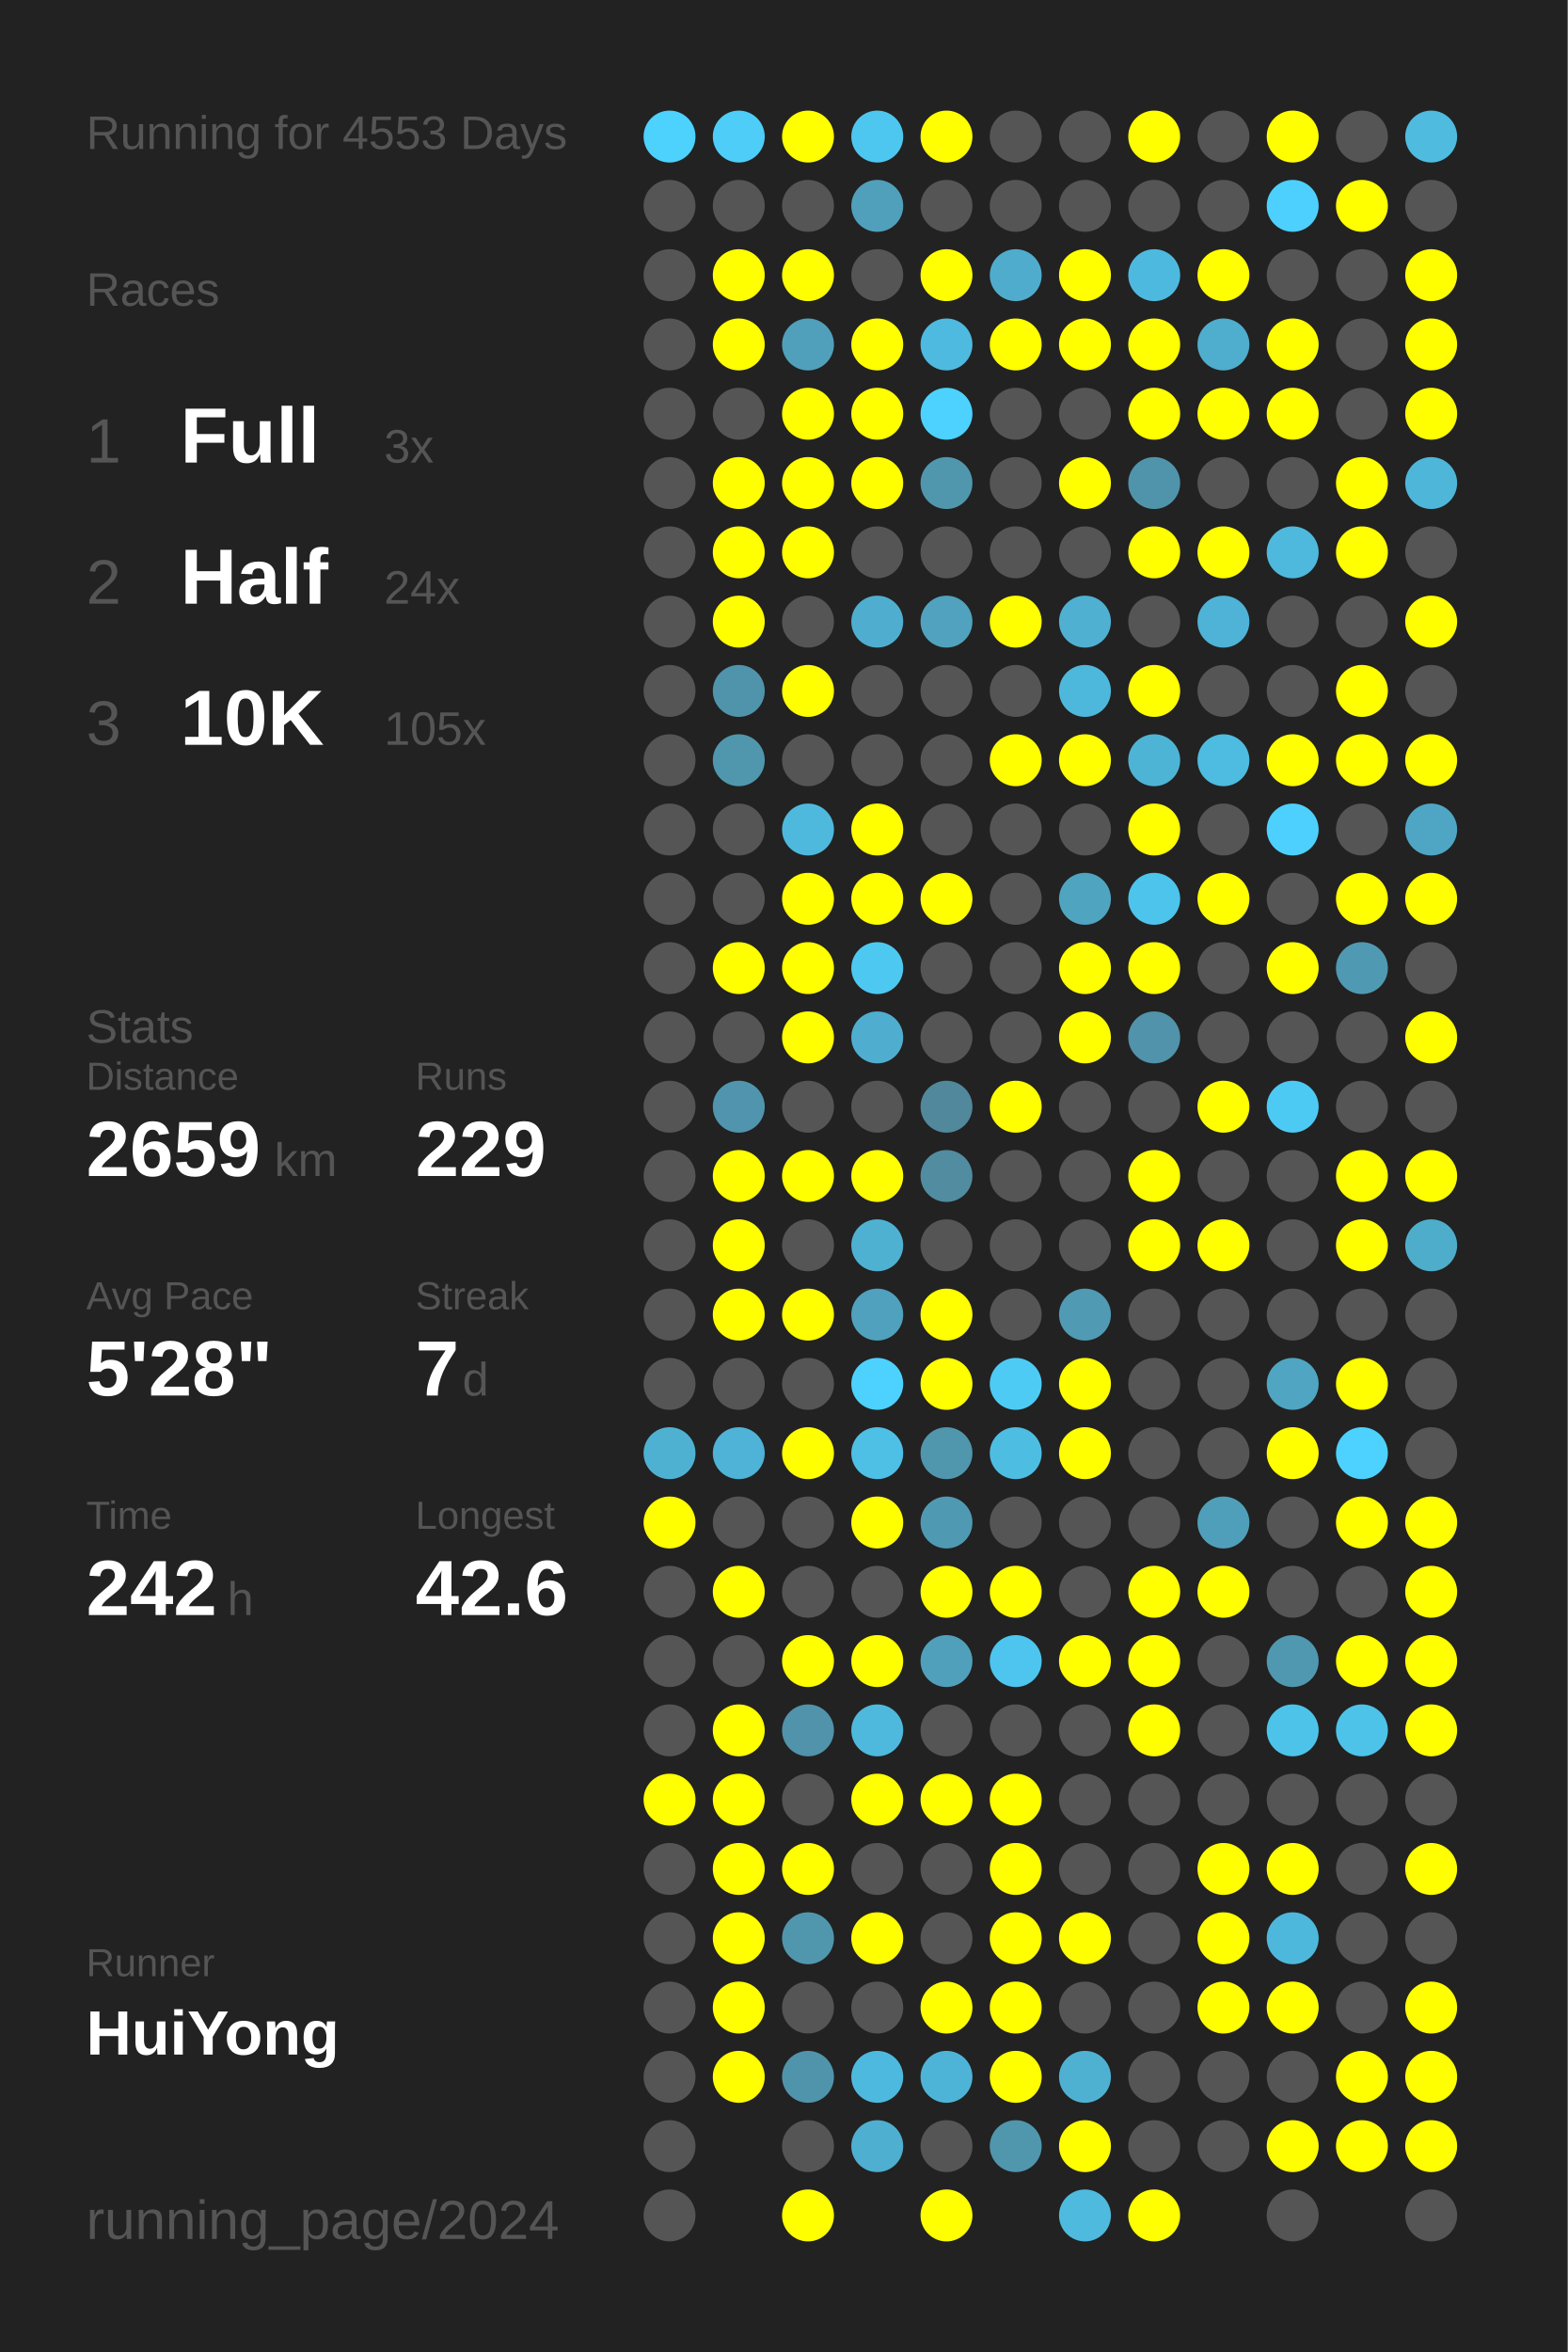
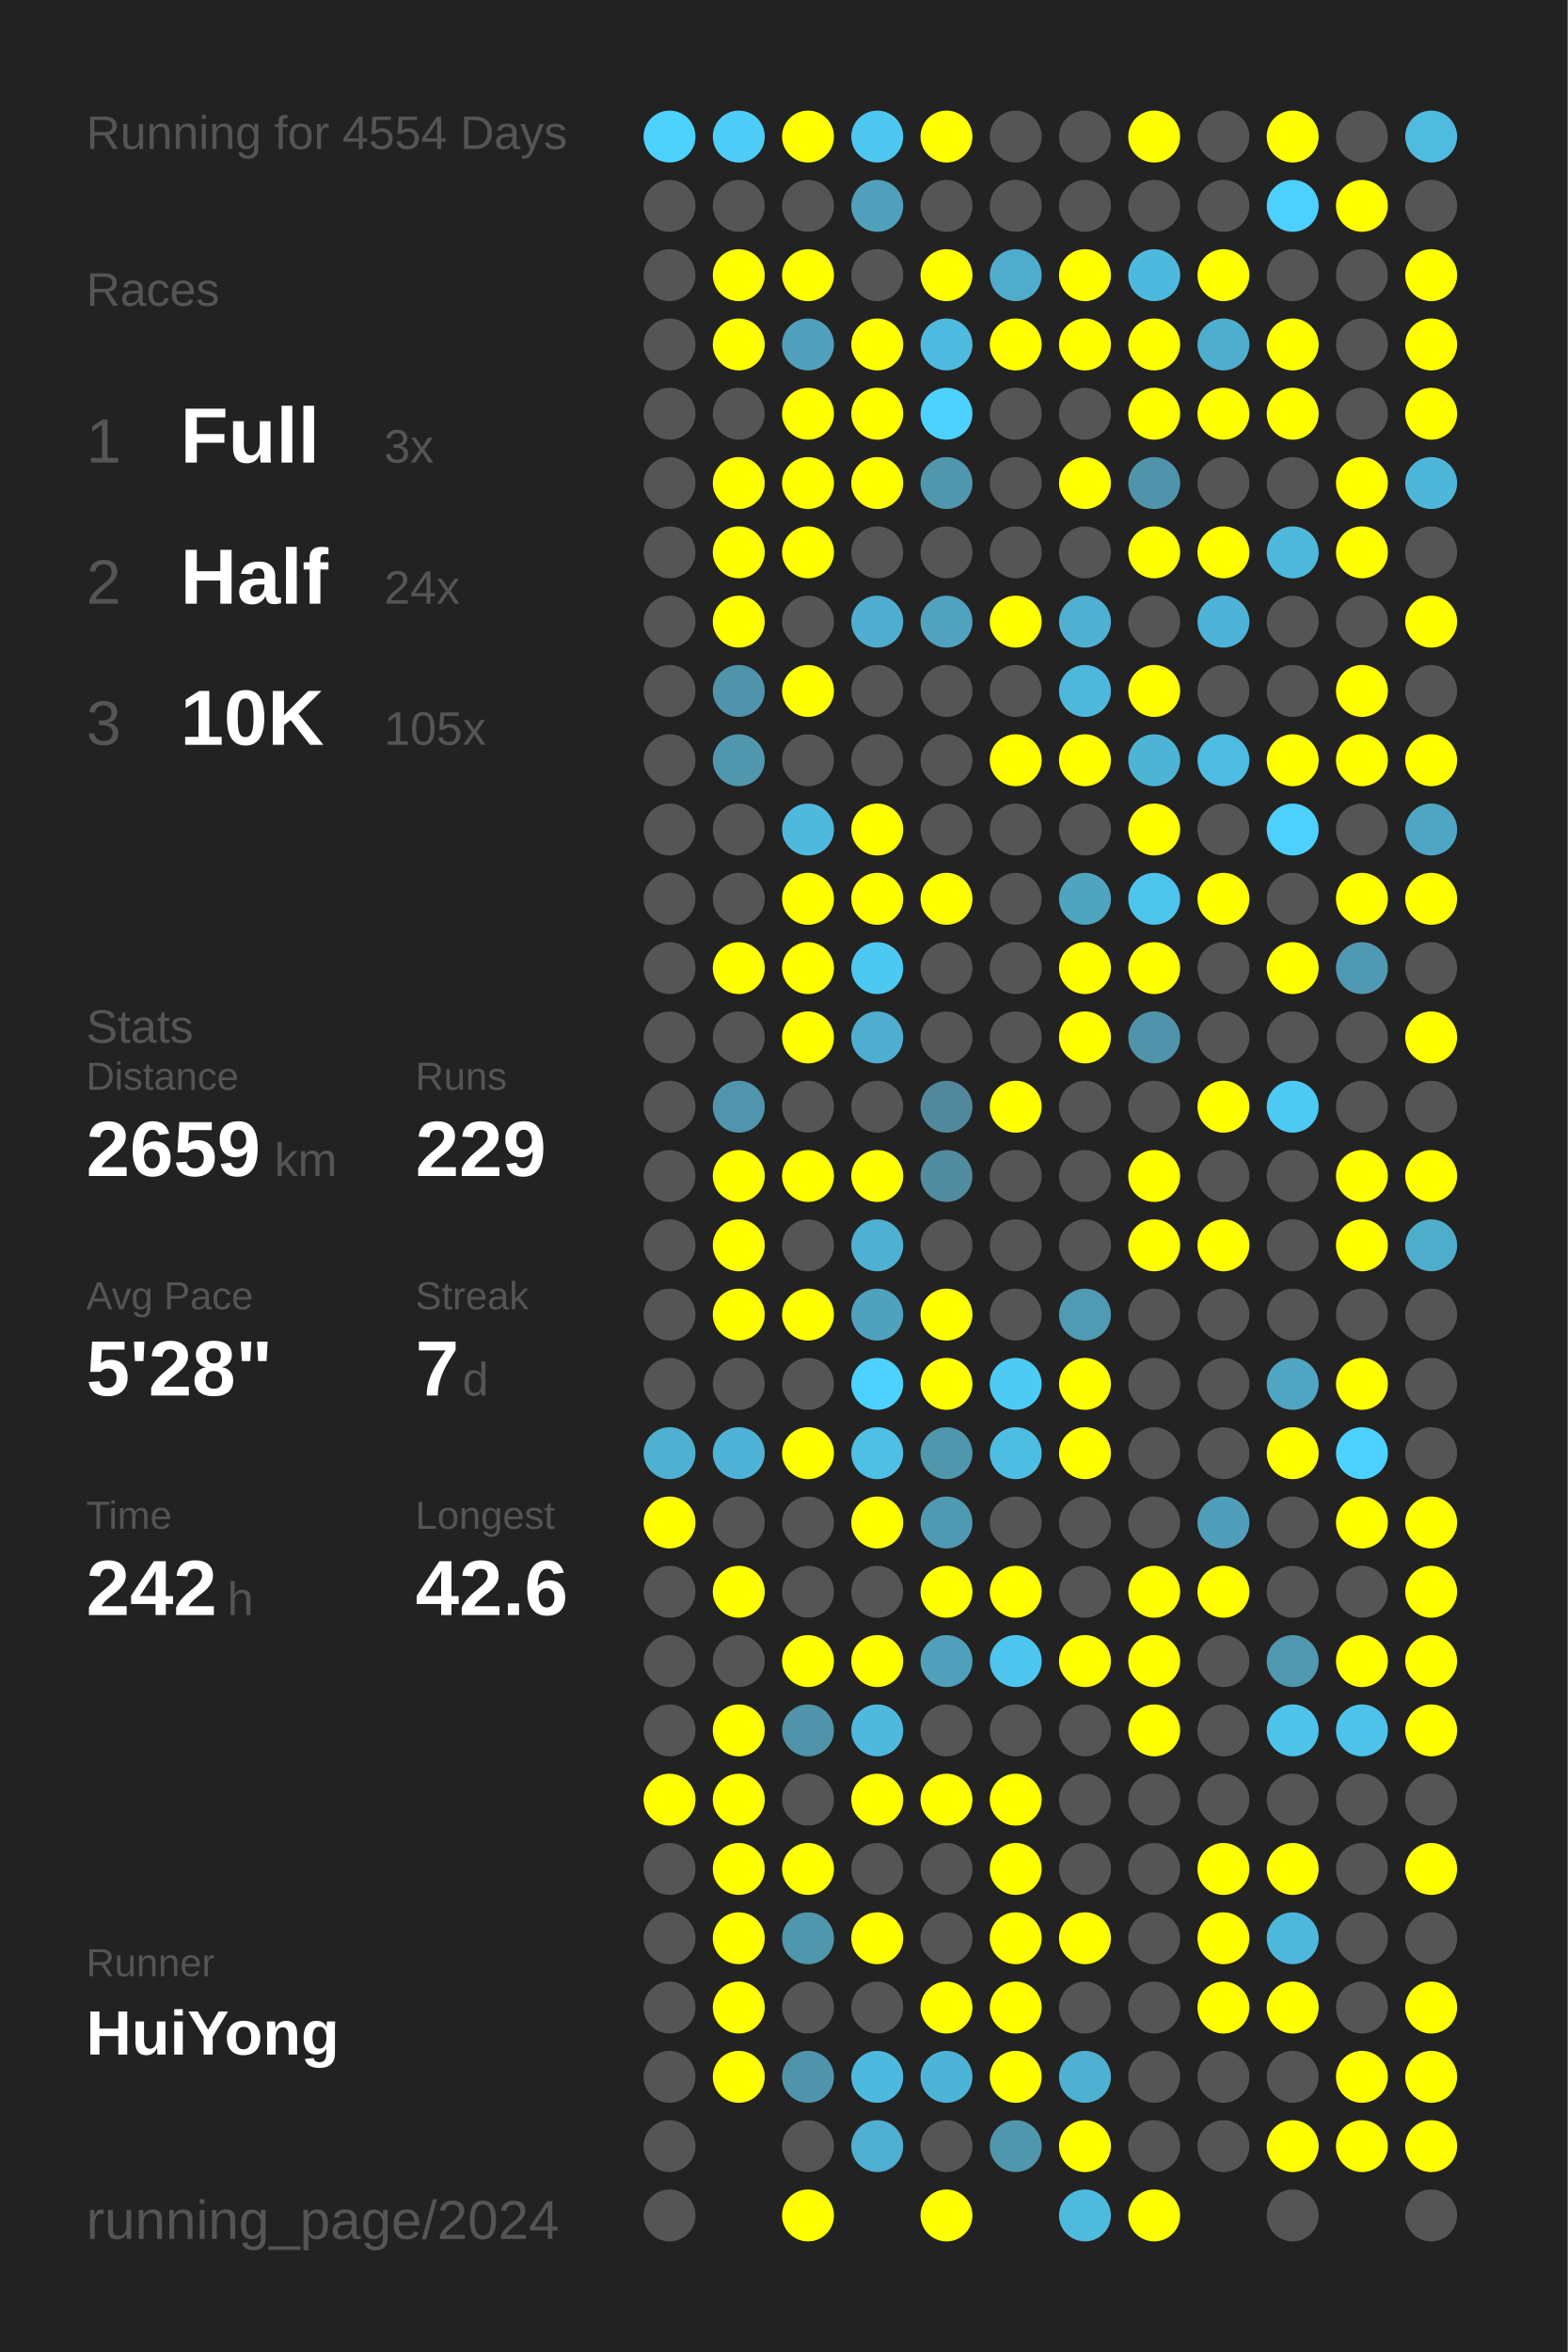
<svg xmlns="http://www.w3.org/2000/svg" baseProfile="full" height="300mm" version="1.1" viewBox="0,0,200,300" width="200mm">
  <defs />
  <rect fill="#222222" height="300" width="200" x="0" y="0" />
-   <text fill="#555555" style="font-size:6px; font-family:Arial;" x="11" y="19">Running for 4553 Days</text>
+   <text fill="#555555" style="font-size:6px; font-family:Arial;" x="11" y="19">Running for 4554 Days</text>
  <text fill="#555555" style="font-size:6px; font-family:Arial;" x="11" y="39">Races</text>
  <text fill="#555555" style="font-size:8px; font-family:Arial;" x="11" y="59">1</text>
  <text fill="#FFFFFF" style="font-size:10px; font-family:Arial; font-weight:bold;" x="23" y="59">Full</text>
  <text fill="#555555" style="font-size:6px; font-family:Arial;" x="49" y="59">3x</text>
  <text fill="#555555" style="font-size:8px; font-family:Arial;" x="11" y="77">2</text>
  <text fill="#FFFFFF" style="font-size:10px; font-family:Arial; font-weight:bold;" x="23" y="77">Half</text>
  <text fill="#555555" style="font-size:6px; font-family:Arial;" x="49" y="77">24x</text>
  <text fill="#555555" style="font-size:8px; font-family:Arial;" x="11" y="95">3</text>
  <text fill="#FFFFFF" style="font-size:10px; font-family:Arial; font-weight:bold;" x="23" y="95">10K</text>
  <text fill="#555555" style="font-size:6px; font-family:Arial;" x="49" y="95">105x</text>
  <text fill="#555555" style="font-size:6px; font-family:Arial;" x="11" y="133">Stats</text>
  <text fill="#555555" style="font-size:5px; font-family:Arial;" x="11" y="139">Distance</text>
  <text fill="#FFFFFF" style="font-size:10px; font-family:Arial; font-weight:bold;" x="11" y="150">2659</text>
  <text fill="#555555" style="font-size:6px; font-family:Arial;" x="35" y="150">km</text>
  <text fill="#555555" style="font-size:5px; font-family:Arial;" x="53" y="139">Runs</text>
  <text fill="#FFFFFF" style="font-size:10px; font-family:Arial; font-weight:bold;" x="53" y="150">229</text>
  <text fill="#555555" style="font-size:5px; font-family:Arial;" x="11" y="167">Avg Pace</text>
  <text fill="#FFFFFF" style="font-size:10px; font-family:Arial; font-weight:bold;" x="11" y="178">5'28"</text>
  <text fill="#555555" style="font-size:5px; font-family:Arial;" x="53" y="167">Streak</text>
  <text fill="#FFFFFF" style="font-size:10px; font-family:Arial; font-weight:bold;" x="53" y="178">7</text>
  <text fill="#555555" style="font-size:6px; font-family:Arial;" x="59" y="178">d</text>
  <text fill="#555555" style="font-size:5px; font-family:Arial;" x="11" y="195">Time</text>
  <text fill="#FFFFFF" style="font-size:10px; font-family:Arial; font-weight:bold;" x="11" y="206">242</text>
  <text fill="#555555" style="font-size:6px; font-family:Arial;" x="29" y="206">h</text>
  <text fill="#555555" style="font-size:5px; font-family:Arial;" x="53" y="195">Longest</text>
  <text fill="#FFFFFF" style="font-size:10px; font-family:Arial; font-weight:bold;" x="53" y="206">42.6</text>
  <text fill="#555555" style="font-size:5px; font-family:Arial;" x="11" y="252.065">Runner</text>
  <text fill="#FFFFFF" style="font-size:8px; font-family:Arial; font-weight:bold;" x="11" y="262.065">HuiYong</text>
  <text fill="#555555" style="font-size:7px; font-family:Arial;" x="11" y="285.581">running_page/2024</text>
  <circle cx="85.417" cy="17.419" fill="#4dd1fd" r="3.312" />
  <circle cx="85.417" cy="26.258" fill="#555555" r="3.312" />
  <circle cx="85.417" cy="35.097" fill="#555555" r="3.312" />
  <circle cx="85.417" cy="43.935" fill="#555555" r="3.312" />
  <circle cx="85.417" cy="52.774" fill="#555555" r="3.312" />
  <circle cx="85.417" cy="61.613" fill="#555555" r="3.312" />
  <circle cx="85.417" cy="70.452" fill="#555555" r="3.312" />
  <circle cx="85.417" cy="79.29" fill="#555555" r="3.312" />
  <circle cx="85.417" cy="88.129" fill="#555555" r="3.312" />
  <circle cx="85.417" cy="96.968" fill="#555555" r="3.312" />
  <circle cx="85.417" cy="105.806" fill="#555555" r="3.312" />
  <circle cx="85.417" cy="114.645" fill="#555555" r="3.312" />
  <circle cx="85.417" cy="123.484" fill="#555555" r="3.312" />
  <circle cx="85.417" cy="132.323" fill="#555555" r="3.312" />
  <circle cx="85.417" cy="141.161" fill="#555555" r="3.312" />
  <circle cx="85.417" cy="150" fill="#555555" r="3.312" />
  <circle cx="85.417" cy="158.839" fill="#555555" r="3.312" />
  <circle cx="85.417" cy="167.677" fill="#555555" r="3.312" />
  <circle cx="85.417" cy="176.516" fill="#555555" r="3.312" />
  <circle cx="85.417" cy="185.355" fill="#4fb1d2" r="3.312" />
  <circle cx="85.417" cy="194.194" fill="#FFFF00" r="3.312" />
  <circle cx="85.417" cy="203.032" fill="#555555" r="3.312" />
  <circle cx="85.417" cy="211.871" fill="#555555" r="3.312" />
  <circle cx="85.417" cy="220.71" fill="#555555" r="3.312" />
  <circle cx="85.417" cy="229.548" fill="#FFFF00" r="3.312" />
  <circle cx="85.417" cy="238.387" fill="#555555" r="3.312" />
  <circle cx="85.417" cy="247.226" fill="#555555" r="3.312" />
  <circle cx="85.417" cy="256.065" fill="#555555" r="3.312" />
  <circle cx="85.417" cy="264.903" fill="#555555" r="3.312" />
  <circle cx="85.417" cy="273.742" fill="#555555" r="3.312" />
  <circle cx="85.417" cy="282.581" fill="#555555" r="3.312" />
  <circle cx="94.25" cy="17.419" fill="#4dcdf8" r="3.312" />
  <circle cx="94.25" cy="26.258" fill="#555555" r="3.312" />
  <circle cx="94.25" cy="35.097" fill="#FFFF00" r="3.312" />
  <circle cx="94.25" cy="43.935" fill="#FFFF00" r="3.312" />
  <circle cx="94.25" cy="52.774" fill="#555555" r="3.312" />
  <circle cx="94.25" cy="61.613" fill="#FFFF00" r="3.312" />
  <circle cx="94.25" cy="70.452" fill="#FFFF00" r="3.312" />
  <circle cx="94.25" cy="79.29" fill="#FFFF00" r="3.312" />
  <circle cx="94.25" cy="88.129" fill="#5094ab" r="3.312" />
  <circle cx="94.25" cy="96.968" fill="#5097ae" r="3.312" />
  <circle cx="94.25" cy="105.806" fill="#555555" r="3.312" />
  <circle cx="94.25" cy="114.645" fill="#555555" r="3.312" />
  <circle cx="94.25" cy="123.484" fill="#FFFF00" r="3.312" />
  <circle cx="94.25" cy="132.323" fill="#555555" r="3.312" />
  <circle cx="94.25" cy="141.161" fill="#5095ad" r="3.312" />
  <circle cx="94.25" cy="150" fill="#FFFF00" r="3.312" />
  <circle cx="94.25" cy="158.839" fill="#FFFF00" r="3.312" />
  <circle cx="94.25" cy="167.677" fill="#FFFF00" r="3.312" />
  <circle cx="94.25" cy="176.516" fill="#555555" r="3.312" />
  <circle cx="94.25" cy="185.355" fill="#4eb3d6" r="3.312" />
  <circle cx="94.25" cy="194.194" fill="#555555" r="3.312" />
  <circle cx="94.25" cy="203.032" fill="#FFFF00" r="3.312" />
  <circle cx="94.25" cy="211.871" fill="#555555" r="3.312" />
  <circle cx="94.25" cy="220.71" fill="#FFFF00" r="3.312" />
  <circle cx="94.25" cy="229.548" fill="#FFFF00" r="3.312" />
  <circle cx="94.25" cy="238.387" fill="#FFFF00" r="3.312" />
  <circle cx="94.25" cy="247.226" fill="#FFFF00" r="3.312" />
  <circle cx="94.25" cy="256.065" fill="#FFFF00" r="3.312" />
  <circle cx="94.25" cy="264.903" fill="#FFFF00" r="3.312" />
  <circle cx="103.083" cy="17.419" fill="#FFFF00" r="3.312" />
  <circle cx="103.083" cy="26.258" fill="#555555" r="3.312" />
  <circle cx="103.083" cy="35.097" fill="#FFFF00" r="3.312" />
  <circle cx="103.083" cy="43.935" fill="#50a0bb" r="3.312" />
  <circle cx="103.083" cy="52.774" fill="#FFFF00" r="3.312" />
  <circle cx="103.083" cy="61.613" fill="#FFFF00" r="3.312" />
  <circle cx="103.083" cy="70.452" fill="#FFFF00" r="3.312" />
  <circle cx="103.083" cy="79.29" fill="#555555" r="3.312" />
  <circle cx="103.083" cy="88.129" fill="#FFFF00" r="3.312" />
  <circle cx="103.083" cy="96.968" fill="#555555" r="3.312" />
  <circle cx="103.083" cy="105.806" fill="#4eb9dd" r="3.312" />
  <circle cx="103.083" cy="114.645" fill="#FFFF00" r="3.312" />
  <circle cx="103.083" cy="123.484" fill="#FFFF00" r="3.312" />
  <circle cx="103.083" cy="132.323" fill="#FFFF00" r="3.312" />
  <circle cx="103.083" cy="141.161" fill="#555555" r="3.312" />
  <circle cx="103.083" cy="150" fill="#FFFF00" r="3.312" />
  <circle cx="103.083" cy="158.839" fill="#555555" r="3.312" />
  <circle cx="103.083" cy="167.677" fill="#FFFF00" r="3.312" />
  <circle cx="103.083" cy="176.516" fill="#555555" r="3.312" />
  <circle cx="103.083" cy="185.355" fill="#FFFF00" r="3.312" />
  <circle cx="103.083" cy="194.194" fill="#555555" r="3.312" />
  <circle cx="103.083" cy="203.032" fill="#555555" r="3.312" />
  <circle cx="103.083" cy="211.871" fill="#FFFF00" r="3.312" />
  <circle cx="103.083" cy="220.71" fill="#5093aa" r="3.312" />
  <circle cx="103.083" cy="229.548" fill="#555555" r="3.312" />
  <circle cx="103.083" cy="238.387" fill="#FFFF00" r="3.312" />
  <circle cx="103.083" cy="247.226" fill="#5097ae" r="3.312" />
  <circle cx="103.083" cy="256.065" fill="#555555" r="3.312" />
  <circle cx="103.083" cy="264.903" fill="#5094ac" r="3.312" />
  <circle cx="103.083" cy="273.742" fill="#555555" r="3.312" />
  <circle cx="103.083" cy="282.581" fill="#FFFF00" r="3.312" />
  <circle cx="111.917" cy="17.419" fill="#4dc7f0" r="3.312" />
  <circle cx="111.917" cy="26.258" fill="#50a0bb" r="3.312" />
  <circle cx="111.917" cy="35.097" fill="#555555" r="3.312" />
  <circle cx="111.917" cy="43.935" fill="#FFFF00" r="3.312" />
  <circle cx="111.917" cy="52.774" fill="#FFFF00" r="3.312" />
  <circle cx="111.917" cy="61.613" fill="#FFFF00" r="3.312" />
  <circle cx="111.917" cy="70.452" fill="#555555" r="3.312" />
  <circle cx="111.917" cy="79.29" fill="#4faecf" r="3.312" />
  <circle cx="111.917" cy="88.129" fill="#555555" r="3.312" />
  <circle cx="111.917" cy="96.968" fill="#555555" r="3.312" />
  <circle cx="111.917" cy="105.806" fill="#FFFF00" r="3.312" />
  <circle cx="111.917" cy="114.645" fill="#FFFF00" r="3.312" />
  <circle cx="111.917" cy="123.484" fill="#4dc8f1" r="3.312" />
  <circle cx="111.917" cy="132.323" fill="#4faecf" r="3.312" />
  <circle cx="111.917" cy="141.161" fill="#555555" r="3.312" />
  <circle cx="111.917" cy="150" fill="#FFFF00" r="3.312" />
  <circle cx="111.917" cy="158.839" fill="#4fb1d2" r="3.312" />
  <circle cx="111.917" cy="167.677" fill="#50a1bd" r="3.312" />
  <circle cx="111.917" cy="176.516" fill="#4dd1fe" r="3.312" />
  <circle cx="111.917" cy="185.355" fill="#4ebfe5" r="3.312" />
  <circle cx="111.917" cy="194.194" fill="#FFFF00" r="3.312" />
  <circle cx="111.917" cy="203.032" fill="#555555" r="3.312" />
  <circle cx="111.917" cy="211.871" fill="#FFFF00" r="3.312" />
  <circle cx="111.917" cy="220.71" fill="#4eb9dd" r="3.312" />
  <circle cx="111.917" cy="229.548" fill="#FFFF00" r="3.312" />
  <circle cx="111.917" cy="238.387" fill="#555555" r="3.312" />
  <circle cx="111.917" cy="247.226" fill="#FFFF00" r="3.312" />
  <circle cx="111.917" cy="256.065" fill="#555555" r="3.312" />
  <circle cx="111.917" cy="264.903" fill="#4eb9de" r="3.312" />
  <circle cx="111.917" cy="273.742" fill="#4fafd0" r="3.312" />
  <circle cx="120.75" cy="17.419" fill="#FFFF00" r="3.312" />
  <circle cx="120.75" cy="26.258" fill="#555555" r="3.312" />
  <circle cx="120.75" cy="35.097" fill="#FFFF00" r="3.312" />
  <circle cx="120.75" cy="43.935" fill="#4ebadf" r="3.312" />
  <circle cx="120.75" cy="52.774" fill="#4dd1fe" r="3.312" />
  <circle cx="120.75" cy="61.613" fill="#5097ae" r="3.312" />
  <circle cx="120.75" cy="70.452" fill="#555555" r="3.312" />
  <circle cx="120.75" cy="79.29" fill="#50a2be" r="3.312" />
  <circle cx="120.75" cy="88.129" fill="#555555" r="3.312" />
  <circle cx="120.75" cy="96.968" fill="#555555" r="3.312" />
  <circle cx="120.75" cy="105.806" fill="#555555" r="3.312" />
  <circle cx="120.75" cy="114.645" fill="#FFFF00" r="3.312" />
  <circle cx="120.75" cy="123.484" fill="#555555" r="3.312" />
  <circle cx="120.75" cy="132.323" fill="#555555" r="3.312" />
  <circle cx="120.75" cy="141.161" fill="#51889b" r="3.312" />
  <circle cx="120.75" cy="150" fill="#518ca0" r="3.312" />
  <circle cx="120.75" cy="158.839" fill="#555555" r="3.312" />
  <circle cx="120.75" cy="167.677" fill="#FFFF00" r="3.312" />
  <circle cx="120.75" cy="176.516" fill="#FFFF00" r="3.312" />
  <circle cx="120.75" cy="185.355" fill="#5096ad" r="3.312" />
  <circle cx="120.75" cy="194.194" fill="#5099b2" r="3.312" />
  <circle cx="120.75" cy="203.032" fill="#FFFF00" r="3.312" />
  <circle cx="120.75" cy="211.871" fill="#50a0bb" r="3.312" />
  <circle cx="120.75" cy="220.71" fill="#555555" r="3.312" />
  <circle cx="120.75" cy="229.548" fill="#FFFF00" r="3.312" />
  <circle cx="120.75" cy="238.387" fill="#555555" r="3.312" />
  <circle cx="120.75" cy="247.226" fill="#555555" r="3.312" />
  <circle cx="120.75" cy="256.065" fill="#FFFF00" r="3.312" />
  <circle cx="120.75" cy="264.903" fill="#4eb4d7" r="3.312" />
  <circle cx="120.75" cy="273.742" fill="#555555" r="3.312" />
  <circle cx="120.75" cy="282.581" fill="#FFFF00" r="3.312" />
  <circle cx="129.583" cy="17.419" fill="#555555" r="3.312" />
  <circle cx="129.583" cy="26.258" fill="#555555" r="3.312" />
  <circle cx="129.583" cy="35.097" fill="#4faccc" r="3.312" />
  <circle cx="129.583" cy="43.935" fill="#FFFF00" r="3.312" />
  <circle cx="129.583" cy="52.774" fill="#555555" r="3.312" />
  <circle cx="129.583" cy="61.613" fill="#555555" r="3.312" />
  <circle cx="129.583" cy="70.452" fill="#555555" r="3.312" />
  <circle cx="129.583" cy="79.29" fill="#FFFF00" r="3.312" />
  <circle cx="129.583" cy="88.129" fill="#555555" r="3.312" />
  <circle cx="129.583" cy="96.968" fill="#FFFF00" r="3.312" />
  <circle cx="129.583" cy="105.806" fill="#555555" r="3.312" />
  <circle cx="129.583" cy="114.645" fill="#555555" r="3.312" />
  <circle cx="129.583" cy="123.484" fill="#555555" r="3.312" />
  <circle cx="129.583" cy="132.323" fill="#555555" r="3.312" />
  <circle cx="129.583" cy="141.161" fill="#FFFF00" r="3.312" />
  <circle cx="129.583" cy="150" fill="#555555" r="3.312" />
  <circle cx="129.583" cy="158.839" fill="#555555" r="3.312" />
  <circle cx="129.583" cy="167.677" fill="#555555" r="3.312" />
  <circle cx="129.583" cy="176.516" fill="#4dcbf5" r="3.312" />
  <circle cx="129.583" cy="185.355" fill="#4ebde2" r="3.312" />
  <circle cx="129.583" cy="194.194" fill="#555555" r="3.312" />
  <circle cx="129.583" cy="203.032" fill="#FFFF00" r="3.312" />
  <circle cx="129.583" cy="211.871" fill="#4dc5ee" r="3.312" />
  <circle cx="129.583" cy="220.71" fill="#555555" r="3.312" />
  <circle cx="129.583" cy="229.548" fill="#FFFF00" r="3.312" />
  <circle cx="129.583" cy="238.387" fill="#FFFF00" r="3.312" />
  <circle cx="129.583" cy="247.226" fill="#FFFF00" r="3.312" />
  <circle cx="129.583" cy="256.065" fill="#FFFF00" r="3.312" />
  <circle cx="129.583" cy="264.903" fill="#FFFF00" r="3.312" />
  <circle cx="129.583" cy="273.742" fill="#5096ad" r="3.312" />
  <circle cx="138.417" cy="17.419" fill="#555555" r="3.312" />
  <circle cx="138.417" cy="26.258" fill="#555555" r="3.312" />
  <circle cx="138.417" cy="35.097" fill="#FFFF00" r="3.312" />
  <circle cx="138.417" cy="43.935" fill="#FFFF00" r="3.312" />
  <circle cx="138.417" cy="52.774" fill="#555555" r="3.312" />
  <circle cx="138.417" cy="61.613" fill="#FFFF00" r="3.312" />
  <circle cx="138.417" cy="70.452" fill="#555555" r="3.312" />
  <circle cx="138.417" cy="79.29" fill="#4fb0d1" r="3.312" />
  <circle cx="138.417" cy="88.129" fill="#4eb8dc" r="3.312" />
  <circle cx="138.417" cy="96.968" fill="#FFFF00" r="3.312" />
  <circle cx="138.417" cy="105.806" fill="#555555" r="3.312" />
  <circle cx="138.417" cy="114.645" fill="#4fa4c0" r="3.312" />
  <circle cx="138.417" cy="123.484" fill="#FFFF00" r="3.312" />
  <circle cx="138.417" cy="132.323" fill="#FFFF00" r="3.312" />
  <circle cx="138.417" cy="141.161" fill="#555555" r="3.312" />
  <circle cx="138.417" cy="150" fill="#555555" r="3.312" />
  <circle cx="138.417" cy="158.839" fill="#555555" r="3.312" />
  <circle cx="138.417" cy="167.677" fill="#509ab3" r="3.312" />
  <circle cx="138.417" cy="176.516" fill="#FFFF00" r="3.312" />
  <circle cx="138.417" cy="185.355" fill="#FFFF00" r="3.312" />
  <circle cx="138.417" cy="194.194" fill="#555555" r="3.312" />
  <circle cx="138.417" cy="203.032" fill="#555555" r="3.312" />
  <circle cx="138.417" cy="211.871" fill="#FFFF00" r="3.312" />
  <circle cx="138.417" cy="220.71" fill="#555555" r="3.312" />
  <circle cx="138.417" cy="229.548" fill="#555555" r="3.312" />
  <circle cx="138.417" cy="238.387" fill="#555555" r="3.312" />
  <circle cx="138.417" cy="247.226" fill="#FFFF00" r="3.312" />
  <circle cx="138.417" cy="256.065" fill="#555555" r="3.312" />
  <circle cx="138.417" cy="264.903" fill="#4fb1d2" r="3.312" />
  <circle cx="138.417" cy="273.742" fill="#FFFF00" r="3.312" />
  <circle cx="138.417" cy="282.581" fill="#4ebade" r="3.312" />
  <circle cx="147.25" cy="17.419" fill="#FFFF00" r="3.312" />
  <circle cx="147.25" cy="26.258" fill="#555555" r="3.312" />
  <circle cx="147.25" cy="35.097" fill="#4eb9de" r="3.312" />
  <circle cx="147.25" cy="43.935" fill="#FFFF00" r="3.312" />
  <circle cx="147.25" cy="52.774" fill="#FFFF00" r="3.312" />
  <circle cx="147.25" cy="61.613" fill="#5094ab" r="3.312" />
  <circle cx="147.25" cy="70.452" fill="#FFFF00" r="3.312" />
  <circle cx="147.25" cy="79.29" fill="#555555" r="3.312" />
  <circle cx="147.25" cy="88.129" fill="#FFFF00" r="3.312" />
  <circle cx="147.25" cy="96.968" fill="#4eb4d6" r="3.312" />
  <circle cx="147.25" cy="105.806" fill="#FFFF00" r="3.312" />
  <circle cx="147.25" cy="114.645" fill="#4dc4ec" r="3.312" />
  <circle cx="147.25" cy="123.484" fill="#FFFF00" r="3.312" />
  <circle cx="147.25" cy="132.323" fill="#5093aa" r="3.312" />
  <circle cx="147.25" cy="141.161" fill="#555555" r="3.312" />
  <circle cx="147.25" cy="150" fill="#FFFF00" r="3.312" />
  <circle cx="147.25" cy="158.839" fill="#FFFF00" r="3.312" />
  <circle cx="147.25" cy="167.677" fill="#555555" r="3.312" />
  <circle cx="147.25" cy="176.516" fill="#555555" r="3.312" />
  <circle cx="147.25" cy="185.355" fill="#555555" r="3.312" />
  <circle cx="147.25" cy="194.194" fill="#555555" r="3.312" />
  <circle cx="147.25" cy="203.032" fill="#FFFF00" r="3.312" />
  <circle cx="147.25" cy="211.871" fill="#FFFF00" r="3.312" />
  <circle cx="147.25" cy="220.71" fill="#FFFF00" r="3.312" />
  <circle cx="147.25" cy="229.548" fill="#555555" r="3.312" />
  <circle cx="147.25" cy="238.387" fill="#555555" r="3.312" />
  <circle cx="147.25" cy="247.226" fill="#555555" r="3.312" />
  <circle cx="147.25" cy="256.065" fill="#555555" r="3.312" />
  <circle cx="147.25" cy="264.903" fill="#555555" r="3.312" />
  <circle cx="147.25" cy="273.742" fill="#555555" r="3.312" />
  <circle cx="147.25" cy="282.581" fill="#FFFF00" r="3.312" />
  <circle cx="156.083" cy="17.419" fill="#555555" r="3.312" />
  <circle cx="156.083" cy="26.258" fill="#555555" r="3.312" />
  <circle cx="156.083" cy="35.097" fill="#FFFF00" r="3.312" />
  <circle cx="156.083" cy="43.935" fill="#4fadcd" r="3.312" />
  <circle cx="156.083" cy="52.774" fill="#FFFF00" r="3.312" />
  <circle cx="156.083" cy="61.613" fill="#555555" r="3.312" />
  <circle cx="156.083" cy="70.452" fill="#FFFF00" r="3.312" />
  <circle cx="156.083" cy="79.29" fill="#4eb3d6" r="3.312" />
  <circle cx="156.083" cy="88.129" fill="#555555" r="3.312" />
  <circle cx="156.083" cy="96.968" fill="#4ebbe0" r="3.312" />
  <circle cx="156.083" cy="105.806" fill="#555555" r="3.312" />
  <circle cx="156.083" cy="114.645" fill="#FFFF00" r="3.312" />
  <circle cx="156.083" cy="123.484" fill="#555555" r="3.312" />
  <circle cx="156.083" cy="132.323" fill="#555555" r="3.312" />
  <circle cx="156.083" cy="141.161" fill="#FFFF00" r="3.312" />
  <circle cx="156.083" cy="150" fill="#555555" r="3.312" />
  <circle cx="156.083" cy="158.839" fill="#FFFF00" r="3.312" />
  <circle cx="156.083" cy="167.677" fill="#555555" r="3.312" />
  <circle cx="156.083" cy="176.516" fill="#555555" r="3.312" />
  <circle cx="156.083" cy="185.355" fill="#555555" r="3.312" />
  <circle cx="156.083" cy="194.194" fill="#509fba" r="3.312" />
  <circle cx="156.083" cy="203.032" fill="#FFFF00" r="3.312" />
  <circle cx="156.083" cy="211.871" fill="#555555" r="3.312" />
  <circle cx="156.083" cy="220.71" fill="#555555" r="3.312" />
  <circle cx="156.083" cy="229.548" fill="#555555" r="3.312" />
  <circle cx="156.083" cy="238.387" fill="#FFFF00" r="3.312" />
  <circle cx="156.083" cy="247.226" fill="#FFFF00" r="3.312" />
  <circle cx="156.083" cy="256.065" fill="#FFFF00" r="3.312" />
  <circle cx="156.083" cy="264.903" fill="#555555" r="3.312" />
  <circle cx="156.083" cy="273.742" fill="#555555" r="3.312" />
  <circle cx="164.917" cy="17.419" fill="#FFFF00" r="3.312" />
  <circle cx="164.917" cy="26.258" fill="#4dd0fd" r="3.312" />
  <circle cx="164.917" cy="35.097" fill="#555555" r="3.312" />
  <circle cx="164.917" cy="43.935" fill="#FFFF00" r="3.312" />
  <circle cx="164.917" cy="52.774" fill="#FFFF00" r="3.312" />
  <circle cx="164.917" cy="61.613" fill="#555555" r="3.312" />
  <circle cx="164.917" cy="70.452" fill="#4eb9dd" r="3.312" />
  <circle cx="164.917" cy="79.29" fill="#555555" r="3.312" />
  <circle cx="164.917" cy="88.129" fill="#555555" r="3.312" />
  <circle cx="164.917" cy="96.968" fill="#FFFF00" r="3.312" />
  <circle cx="164.917" cy="105.806" fill="#4dd0fd" r="3.312" />
  <circle cx="164.917" cy="114.645" fill="#555555" r="3.312" />
  <circle cx="164.917" cy="123.484" fill="#FFFF00" r="3.312" />
  <circle cx="164.917" cy="132.323" fill="#555555" r="3.312" />
  <circle cx="164.917" cy="141.161" fill="#4dcaf4" r="3.312" />
  <circle cx="164.917" cy="150" fill="#555555" r="3.312" />
  <circle cx="164.917" cy="158.839" fill="#555555" r="3.312" />
  <circle cx="164.917" cy="167.677" fill="#555555" r="3.312" />
  <circle cx="164.917" cy="176.516" fill="#4fa5c2" r="3.312" />
  <circle cx="164.917" cy="185.355" fill="#FFFF00" r="3.312" />
  <circle cx="164.917" cy="194.194" fill="#555555" r="3.312" />
  <circle cx="164.917" cy="203.032" fill="#555555" r="3.312" />
  <circle cx="164.917" cy="211.871" fill="#5097b0" r="3.312" />
  <circle cx="164.917" cy="220.71" fill="#4dc3ea" r="3.312" />
  <circle cx="164.917" cy="229.548" fill="#555555" r="3.312" />
  <circle cx="164.917" cy="238.387" fill="#FFFF00" r="3.312" />
  <circle cx="164.917" cy="247.226" fill="#4eb8dc" r="3.312" />
  <circle cx="164.917" cy="256.065" fill="#FFFF00" r="3.312" />
  <circle cx="164.917" cy="264.903" fill="#555555" r="3.312" />
  <circle cx="164.917" cy="273.742" fill="#FFFF00" r="3.312" />
  <circle cx="164.917" cy="282.581" fill="#555555" r="3.312" />
  <circle cx="173.75" cy="17.419" fill="#555555" r="3.312" />
  <circle cx="173.75" cy="26.258" fill="#FFFF00" r="3.312" />
  <circle cx="173.75" cy="35.097" fill="#555555" r="3.312" />
  <circle cx="173.75" cy="43.935" fill="#555555" r="3.312" />
  <circle cx="173.75" cy="52.774" fill="#555555" r="3.312" />
  <circle cx="173.75" cy="61.613" fill="#FFFF00" r="3.312" />
  <circle cx="173.75" cy="70.452" fill="#FFFF00" r="3.312" />
  <circle cx="173.75" cy="79.29" fill="#555555" r="3.312" />
  <circle cx="173.75" cy="88.129" fill="#FFFF00" r="3.312" />
  <circle cx="173.75" cy="96.968" fill="#FFFF00" r="3.312" />
  <circle cx="173.75" cy="105.806" fill="#555555" r="3.312" />
  <circle cx="173.75" cy="114.645" fill="#FFFF00" r="3.312" />
  <circle cx="173.75" cy="123.484" fill="#5099b2" r="3.312" />
  <circle cx="173.75" cy="132.323" fill="#555555" r="3.312" />
  <circle cx="173.75" cy="141.161" fill="#555555" r="3.312" />
  <circle cx="173.75" cy="150" fill="#FFFF00" r="3.312" />
  <circle cx="173.75" cy="158.839" fill="#FFFF00" r="3.312" />
  <circle cx="173.75" cy="167.677" fill="#555555" r="3.312" />
  <circle cx="173.75" cy="176.516" fill="#FFFF00" r="3.312" />
  <circle cx="173.75" cy="185.355" fill="#4dd1fe" r="3.312" />
  <circle cx="173.75" cy="194.194" fill="#FFFF00" r="3.312" />
  <circle cx="173.75" cy="203.032" fill="#555555" r="3.312" />
  <circle cx="173.75" cy="211.871" fill="#FFFF00" r="3.312" />
  <circle cx="173.75" cy="220.71" fill="#4dc3ea" r="3.312" />
  <circle cx="173.75" cy="229.548" fill="#555555" r="3.312" />
  <circle cx="173.75" cy="238.387" fill="#555555" r="3.312" />
  <circle cx="173.75" cy="247.226" fill="#555555" r="3.312" />
  <circle cx="173.75" cy="256.065" fill="#555555" r="3.312" />
  <circle cx="173.75" cy="264.903" fill="#FFFF00" r="3.312" />
  <circle cx="173.75" cy="273.742" fill="#FFFF00" r="3.312" />
  <circle cx="182.583" cy="17.419" fill="#4ebbdf" r="3.312" />
  <circle cx="182.583" cy="26.258" fill="#555555" r="3.312" />
  <circle cx="182.583" cy="35.097" fill="#FFFF00" r="3.312" />
  <circle cx="182.583" cy="43.935" fill="#FFFF00" r="3.312" />
  <circle cx="182.583" cy="52.774" fill="#FFFF00" r="3.312" />
  <circle cx="182.583" cy="61.613" fill="#4eb6d9" r="3.312" />
  <circle cx="182.583" cy="70.452" fill="#555555" r="3.312" />
  <circle cx="182.583" cy="79.29" fill="#FFFF00" r="3.312" />
  <circle cx="182.583" cy="88.129" fill="#555555" r="3.312" />
  <circle cx="182.583" cy="96.968" fill="#FFFF00" r="3.312" />
  <circle cx="182.583" cy="105.806" fill="#4fa6c4" r="3.312" />
  <circle cx="182.583" cy="114.645" fill="#FFFF00" r="3.312" />
  <circle cx="182.583" cy="123.484" fill="#555555" r="3.312" />
  <circle cx="182.583" cy="132.323" fill="#FFFF00" r="3.312" />
  <circle cx="182.583" cy="141.161" fill="#555555" r="3.312" />
  <circle cx="182.583" cy="150" fill="#FFFF00" r="3.312" />
  <circle cx="182.583" cy="158.839" fill="#4fadcc" r="3.312" />
  <circle cx="182.583" cy="167.677" fill="#555555" r="3.312" />
  <circle cx="182.583" cy="176.516" fill="#555555" r="3.312" />
  <circle cx="182.583" cy="185.355" fill="#555555" r="3.312" />
  <circle cx="182.583" cy="194.194" fill="#FFFF00" r="3.312" />
  <circle cx="182.583" cy="203.032" fill="#FFFF00" r="3.312" />
  <circle cx="182.583" cy="211.871" fill="#FFFF00" r="3.312" />
  <circle cx="182.583" cy="220.71" fill="#FFFF00" r="3.312" />
  <circle cx="182.583" cy="229.548" fill="#555555" r="3.312" />
  <circle cx="182.583" cy="238.387" fill="#FFFF00" r="3.312" />
  <circle cx="182.583" cy="247.226" fill="#555555" r="3.312" />
  <circle cx="182.583" cy="256.065" fill="#FFFF00" r="3.312" />
  <circle cx="182.583" cy="264.903" fill="#FFFF00" r="3.312" />
  <circle cx="182.583" cy="273.742" fill="#FFFF00" r="3.312" />
  <circle cx="182.583" cy="282.581" fill="#555555" r="3.312" />
</svg>
